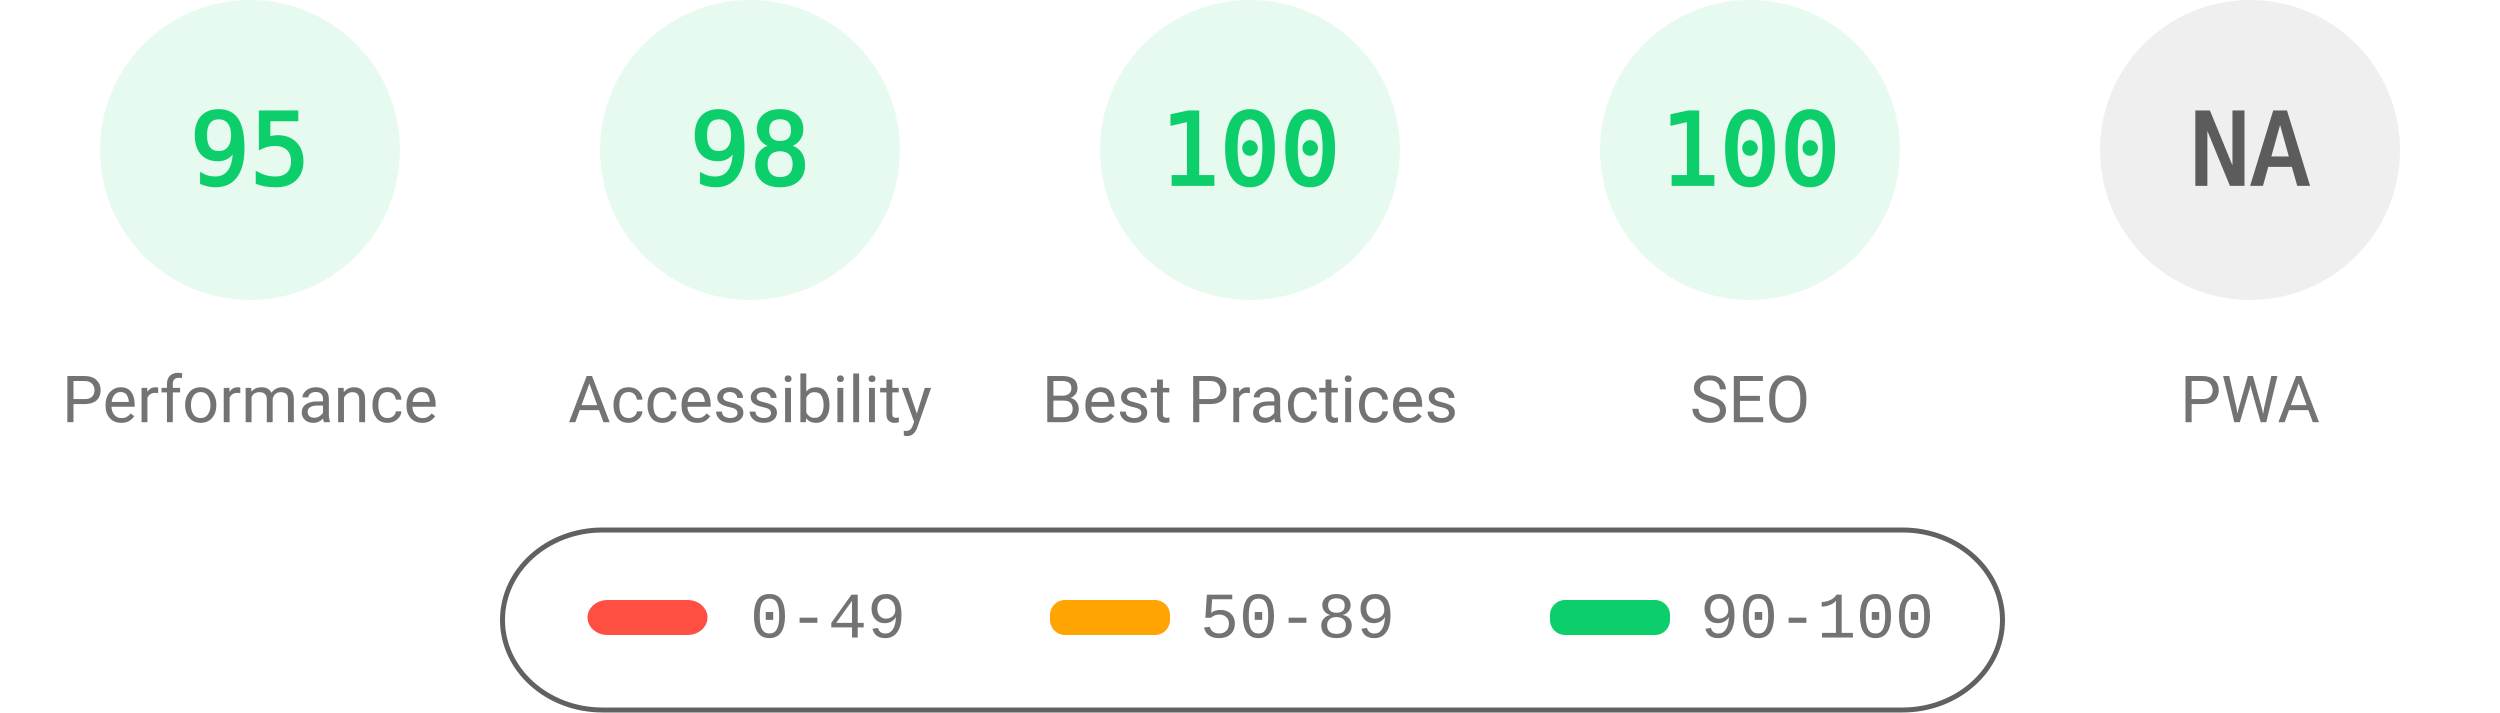
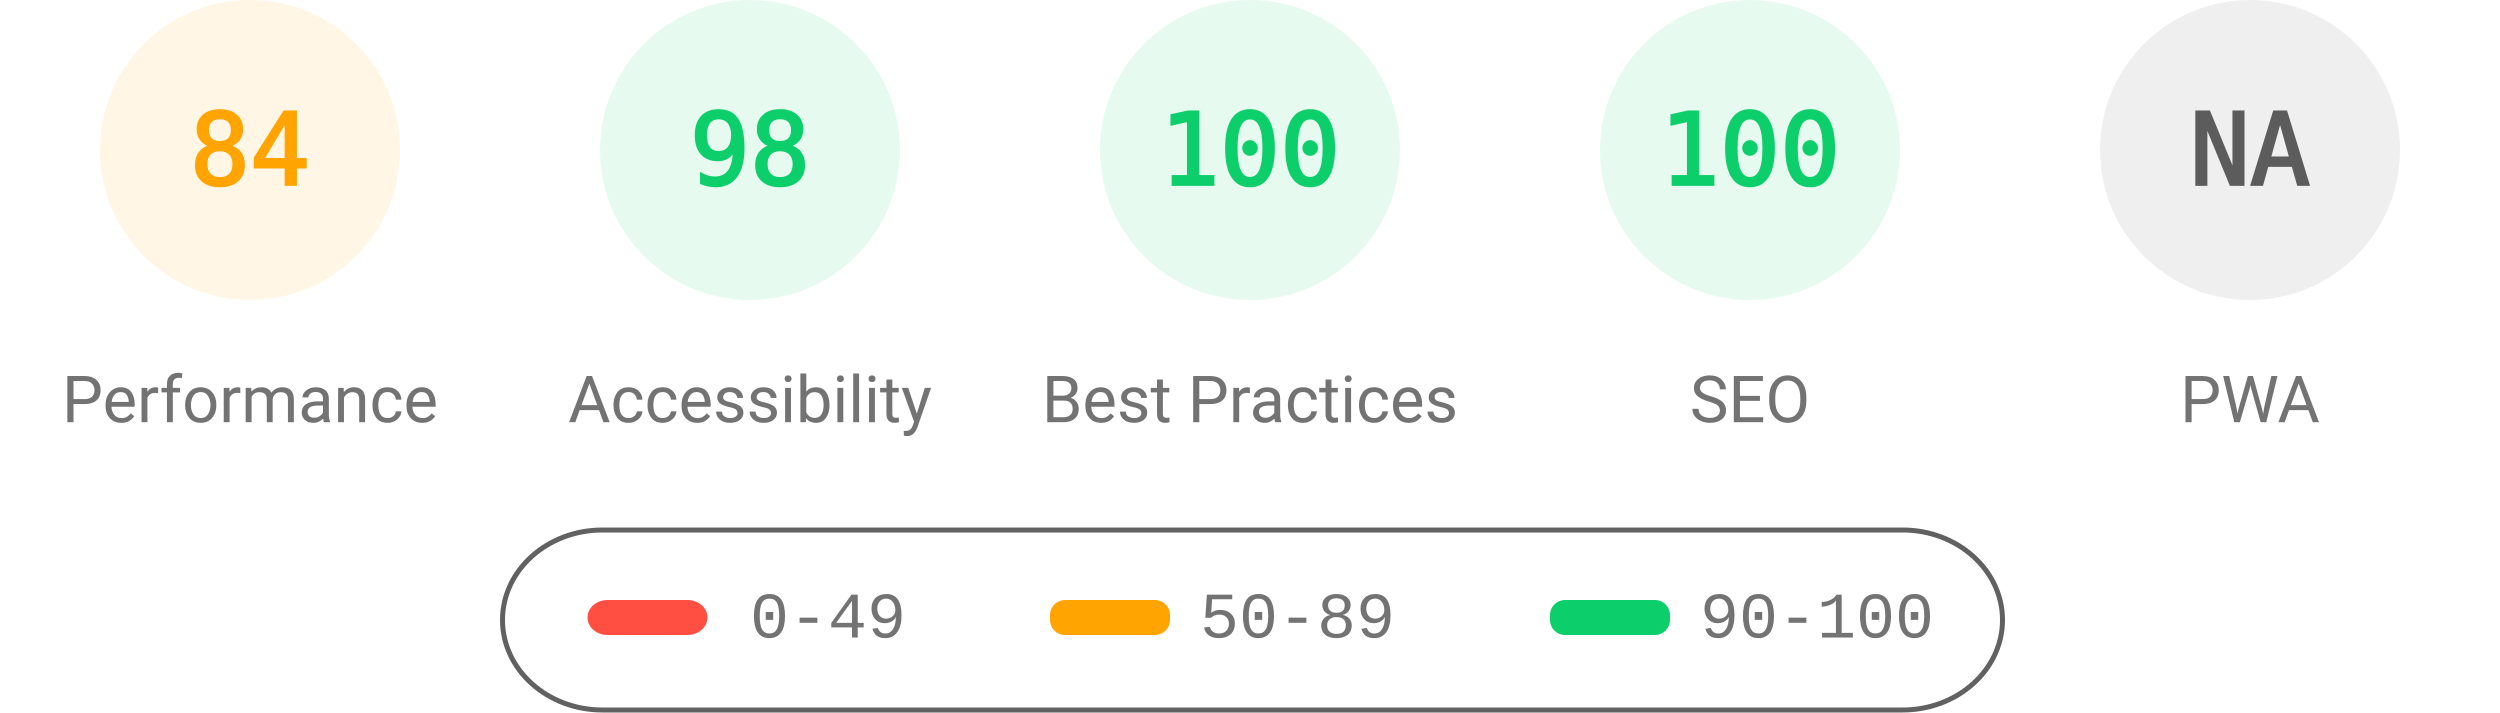
<svg xmlns="http://www.w3.org/2000/svg" fill="none" width="1000" height="285">
  <style>.gauge-base{opacity:.1}.gauge-arc{fill:none;animation-delay:250ms;stroke-linecap:round;transform:rotate(-90deg);transform-origin:100px 60px;animation:load-gauge 1s ease forwards}.guage-text{font-size:40px;font-family:monospace;text-align:center}.guage-red{color:#ff4e42;fill:#ff4e42;stroke:#ff4e42}.guage-orange{color:#ffa400;fill:#ffa400;stroke:#ffa400}.guage-green{color:#0cce6b;fill:#0cce6b;stroke:#0cce6b}.guage-undefined{color:#5c5c5c;fill:#5c5c5c;stroke:#5c5c5c}.guage-title{color:#737373;fill:#737373;stroke:none;font-size:26px;line-height:26px;font-family:Roboto,Halvetica,Arial,sans-serif}@keyframes load-gauge{from{stroke-dasharray:0 352.858}}</style>
-   <svg class="guage-div guage-perf guage-green" viewBox="0 0 200 200" width="200" height="200">
+   <svg class="guage-div guage-perf guage-orange" viewBox="0 0 200 200" width="200" height="200">
    <circle class="gauge-base" r="56" cx="100" cy="60" stroke-width="8" />
-     <circle class="gauge-arc guage-arc-1" r="56" cx="100" cy="60" stroke-width="8" style="stroke-dasharray:334.265,351.858" />
-     <text class="guage-text" x="100" y="60" alignment-baseline="central" dominant-baseline="central" text-anchor="middle">95</text>
+     <circle class="gauge-arc guage-arc-1" r="56" cx="100" cy="60" stroke-width="8" style="stroke-dasharray:295.561,351.858" />
+     <text class="guage-text" x="100" y="60" alignment-baseline="central" dominant-baseline="central" text-anchor="middle">84</text>
    <text class="guage-title" x="100" y="160" alignment-baseline="central" dominant-baseline="central" text-anchor="middle">Performance</text>
  </svg>
  <svg class="guage-div guage-acc guage-green" viewBox="0 0 200 200" width="200" height="200" x="200">
    <circle class="gauge-base" r="56" cx="100" cy="60" stroke-width="8" />
    <circle class="gauge-arc guage-arc-2" r="56" cx="100" cy="60" stroke-width="8" style="stroke-dasharray:344.821,351.858" />
    <text class="guage-text" x="100" y="60" alignment-baseline="central" dominant-baseline="central" text-anchor="middle">98</text>
    <text class="guage-title" x="100" y="160" alignment-baseline="central" dominant-baseline="central" text-anchor="middle">Accessibility</text>
  </svg>
  <svg class="guage-div guage-best guage-green" viewBox="0 0 200 200" width="200" height="200" x="400">
    <circle class="gauge-base" r="56" cx="100" cy="60" stroke-width="8" />
    <circle class="gauge-arc guage-arc-3" r="56" cx="100" cy="60" stroke-width="8" style="stroke-dasharray:351.858,351.858" />
    <text class="guage-text" x="100" y="60" alignment-baseline="central" dominant-baseline="central" text-anchor="middle">100</text>
    <text class="guage-title" x="100" y="160" alignment-baseline="central" dominant-baseline="central" text-anchor="middle">Best Practices</text>
  </svg>
  <svg class="guage-div guage-seo guage-green" viewBox="0 0 200 200" width="200" height="200" x="600">
    <circle class="gauge-base" r="56" cx="100" cy="60" stroke-width="8" />
    <circle class="gauge-arc guage-arc-4" r="56" cx="100" cy="60" stroke-width="8" style="stroke-dasharray:351.858,351.858" />
    <text class="guage-text" x="100" y="60" alignment-baseline="central" dominant-baseline="central" text-anchor="middle">100</text>
    <text class="guage-title" x="100" y="160" alignment-baseline="central" dominant-baseline="central" text-anchor="middle">SEO</text>
  </svg>
  <svg class="guage-div guage-pwa guage-undefined" viewBox="0 0 200 200" width="200" height="200" x="800">
    <circle class="gauge-base" r="56" cx="100" cy="60" stroke-width="8" />
    <circle class="gauge-arc guage-arc-4" r="56" cx="100" cy="60" stroke-width="8" style="stroke-dasharray:351.858,351.858" />
    <text class="guage-text" x="100" y="60" alignment-baseline="central" dominant-baseline="central" text-anchor="middle">NA</text>
    <text class="guage-title" x="100" y="160" alignment-baseline="central" dominant-baseline="central" text-anchor="middle">PWA</text>
  </svg>
  <svg width="604" height="76" x="200" y="210">
    <path fill="none" id="canvas_background" d="M-1-1h604v80H-1z" />
    <rect fill-opacity="0" stroke="#616161" stroke-width="2" rx="40" id="svg_2" height="72" width="600" y="2" x="1" fill="#000" />
    <rect stroke="#000" rx="8" id="svg_3" height="14" width="48" y="30" x="35" stroke-opacity="null" stroke-width="0" fill="#ff4e42" />
    <rect stroke="#000" rx="6" id="svg_4" height="14" width="48" y="30" x="220" stroke-opacity="null" stroke-width="0" fill="#ffa400" />
    <rect stroke="#000" rx="6" id="svg_5" height="14" width="48" y="30" x="420" stroke-opacity="null" stroke-width="0" fill="#0cce6b" />
    <text xml:space="preserve" text-anchor="start" font-family="'Courier New', Courier, monospace" font-size="26" id="svg_6" y="45" x="100" stroke-opacity="null" stroke-width="0" stroke="#000" fill="#737373">0-49</text>
    <text xml:space="preserve" text-anchor="start" font-family="'Courier New', Courier, monospace" font-size="26" id="svg_7" y="45" x="280" stroke-opacity="null" stroke-width="0" stroke="#000" fill="#737373">50-89</text>
    <text xml:space="preserve" text-anchor="start" font-family="'Courier New', Courier, monospace" font-size="26" id="svg_8" y="45" x="480" stroke-opacity="null" stroke-width="0" stroke="#000" fill="#737373">90-100</text>
  </svg>
</svg>
